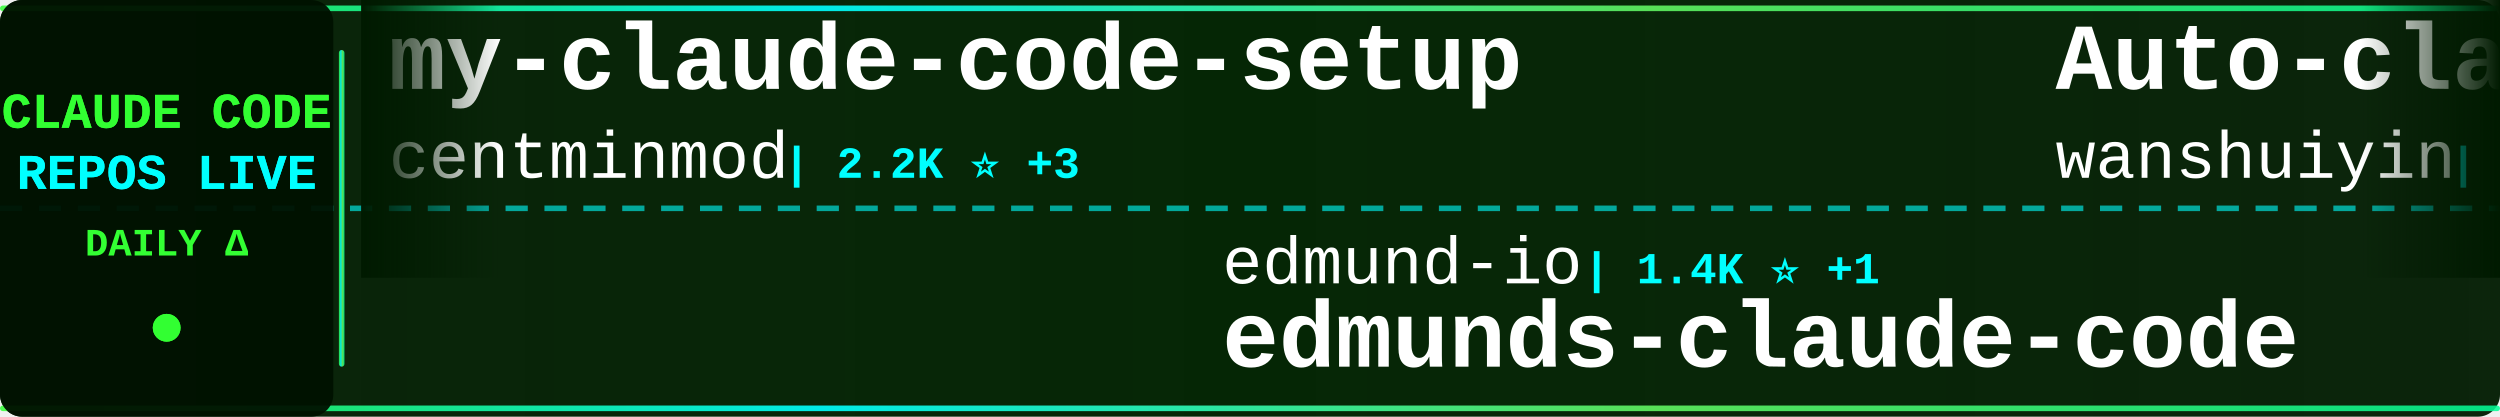
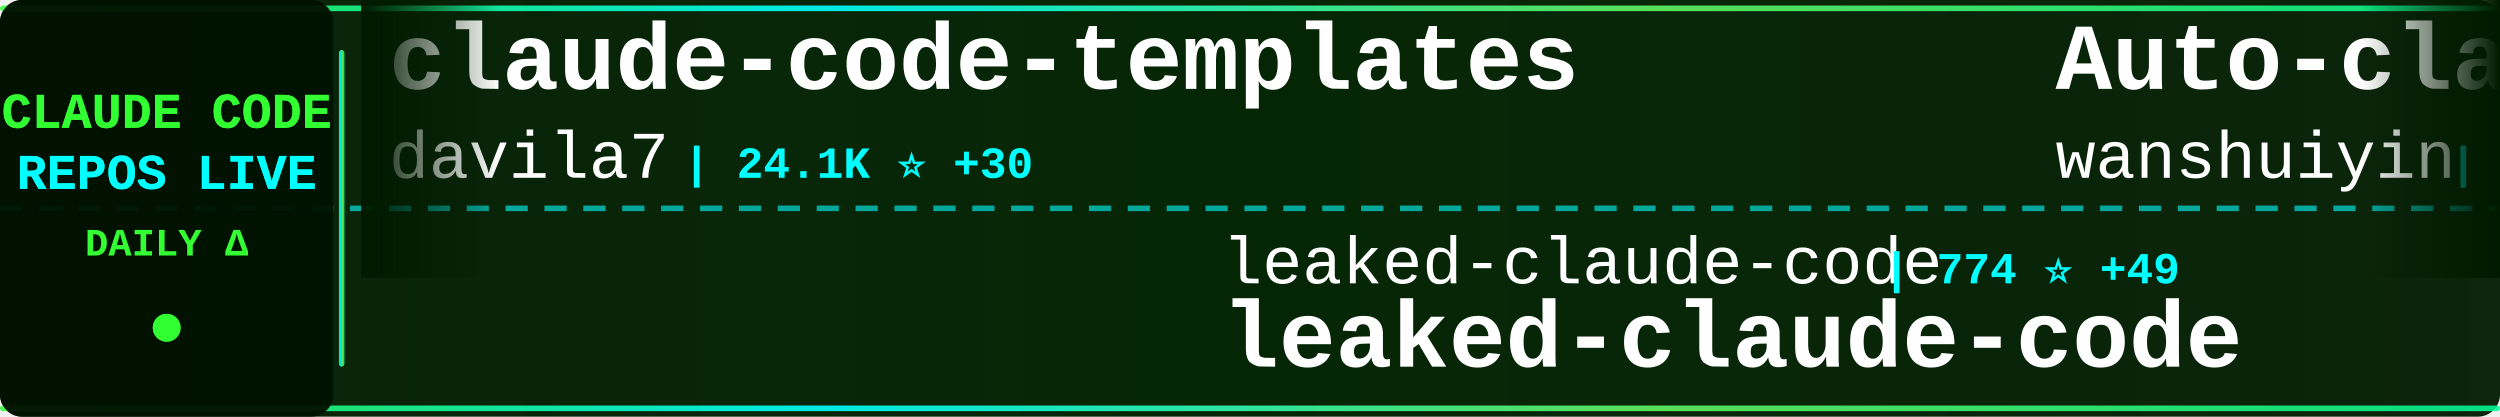
<svg xmlns="http://www.w3.org/2000/svg" width="900" height="150">
  <defs>
    <linearGradient id="tickerBg" x1="0%" y1="0%" x2="100%" y2="0%">
      <stop offset="0%" style="stop-color:#001a00;stop-opacity:0.95" />
      <stop offset="50%" style="stop-color:#002200;stop-opacity:0.98" />
      <stop offset="100%" style="stop-color:#001a00;stop-opacity:0.95" />
    </linearGradient>
    <linearGradient id="borderGrad" x1="0%" y1="0%" x2="100%" y2="0%">
      <stop offset="0%" style="stop-color:#33ff33;stop-opacity:0.85">
        <animate attributeName="stop-opacity" values="0.85;1;0.85" dur="2s" repeatCount="indefinite" />
      </stop>
      <stop offset="33%" style="stop-color:#00ffff;stop-opacity:0.9">
        <animate attributeName="stop-opacity" values="0.9;1;0.9" dur="2.2s" repeatCount="indefinite" />
      </stop>
      <stop offset="66%" style="stop-color:#66ff66;stop-opacity:0.85">
        <animate attributeName="stop-opacity" values="0.85;1;0.85" dur="1.8s" repeatCount="indefinite" />
      </stop>
      <stop offset="100%" style="stop-color:#00ff99;stop-opacity:0.85">
        <animate attributeName="stop-opacity" values="0.85;1;0.85" dur="2s" repeatCount="indefinite" />
      </stop>
    </linearGradient>
    <filter id="textGlow">
      <feGaussianBlur stdDeviation="0.1" result="coloredBlur" />
      <feMerge>
        <feMergeNode in="coloredBlur" />
        <feMergeNode in="SourceGraphic" />
      </feMerge>
    </filter>
    <filter id="metricGlow">
      <feGaussianBlur stdDeviation="0.2" result="coloredBlur" />
      <feMerge>
        <feMergeNode in="coloredBlur" />
        <feMergeNode in="SourceGraphic" />
      </feMerge>
    </filter>
    <linearGradient id="leftFade" x1="0%" y1="0%" x2="100%" y2="0%">
      <stop offset="0%" style="stop-color:#001a00;stop-opacity:1" />
      <stop offset="100%" style="stop-color:#001a00;stop-opacity:0" />
    </linearGradient>
    <linearGradient id="rightFade" x1="0%" y1="0%" x2="100%" y2="0%">
      <stop offset="0%" style="stop-color:#001a00;stop-opacity:0" />
      <stop offset="100%" style="stop-color:#001a00;stop-opacity:1" />
    </linearGradient>
  </defs>
  <rect width="900" height="150" fill="url(#tickerBg)" rx="8" />
  <rect x="0" y="2" width="900" height="2" fill="url(#borderGrad)" rx="1" />
  <rect x="0" y="146" width="900" height="2" fill="url(#borderGrad)" rx="1" />
  <line x1="0" y1="75" x2="900" y2="75" stroke="#00ffff" stroke-width="2" stroke-dasharray="8 6" opacity="0.6" />
  <rect x="0" y="0" width="120" height="150" fill="#001100" opacity="0.95" rx="8" />
  <text x="60" y="46" font-family="'Courier New', monospace" font-size="18" font-weight="bold" fill="#33ff33" text-anchor="middle" filter="url(#textGlow)">
    CLAUDE CODE
  </text>
  <text x="60" y="68" font-family="'Courier New', monospace" font-size="18" font-weight="bold" fill="#00ffff" text-anchor="middle" filter="url(#textGlow)">
    REPOS LIVE
  </text>
  <text x="60" y="92" font-family="'Courier New', monospace" font-size="14" font-weight="bold" fill="#33ff33" text-anchor="middle">
    DAILY Δ
  </text>
  <circle cx="60" cy="118" r="5" fill="#33ff33" filter="url(#metricGlow)">
    <animate attributeName="r" values="4;6;4" dur="1.5s" repeatCount="indefinite" />
    <animate attributeName="opacity" values="0.6;1;0.6" dur="1.5s" repeatCount="indefinite" />
  </circle>
  <rect x="122" y="18" width="2" height="114" fill="url(#borderGrad)" rx="1" />
  <clipPath id="tickerClip">
    <rect x="130" y="0" width="770" height="150" />
  </clipPath>
  <g clip-path="url(#tickerClip)">
    <g id="tickerItems">
      <animateTransform attributeName="transform" attributeType="XML" type="translate" from="0 0" to="-3000 0" dur="54s" repeatCount="indefinite" />
      <g transform="translate(0, 0)">
-         <text x="140" y="32" font-family="'Courier New', monospace" font-size="34" font-weight="bold" fill="#ffffff">my-claude-code-setup</text>
-         <text x="140" y="64" font-family="'Courier New', monospace" font-size="24" font-weight="normal" fill="#ffffff" opacity="1.0">centminmod</text>
-         <text x="282" y="64" font-family="'Courier New', monospace" font-size="16" font-weight="bold" fill="#00ffff"> | 2.2K ⭐ +3</text>
+         <text x="140" y="32" font-family="'Courier New', monospace" font-size="34" font-weight="bold" fill="#ffffff">claude-code-templates</text>
+         <text x="140" y="64" font-family="'Courier New', monospace" font-size="24" font-weight="normal" fill="#ffffff" opacity="1.0">davila7</text>
+         <text x="246" y="64" font-family="'Courier New', monospace" font-size="16" font-weight="bold" fill="#00ffff"> | 24.1K ⭐ +30</text>
      </g>
      <g transform="translate(300, 0)">
-         <text x="140" y="102" font-family="'Courier New', monospace" font-size="24" font-weight="normal" fill="#ffffff" opacity="1.0">edmund-io</text>
-         <text x="270" y="102" font-family="'Courier New', monospace" font-size="16" font-weight="bold" fill="#00ffff"> | 1.4K ⭐ +1</text>
-         <text x="140" y="132" font-family="'Courier New', monospace" font-size="34" font-weight="bold" fill="#ffffff">edmunds-claude-code</text>
+         <text x="140" y="102" font-family="'Courier New', monospace" font-size="24" font-weight="normal" fill="#ffffff" opacity="1.0">leaked-claude-code</text>
+         <text x="378" y="102" font-family="'Courier New', monospace" font-size="16" font-weight="bold" fill="#00ffff"> | 774 ⭐ +49</text>
+         <text x="140" y="132" font-family="'Courier New', monospace" font-size="34" font-weight="bold" fill="#ffffff">leaked-claude-code</text>
      </g>
      <g transform="translate(600, 0)">
        <text x="140" y="32" font-family="'Courier New', monospace" font-size="34" font-weight="bold" fill="#ffffff">Auto-claude-code-researc...</text>
        <text x="140" y="64" font-family="'Courier New', monospace" font-size="24" font-weight="normal" fill="#ffffff" opacity="1.0">wanshuiyin</text>
-         <text x="282" y="64" font-family="'Courier New', monospace" font-size="16" font-weight="bold" fill="#00ffff"> | 5.5K ⭐ +61</text>
+         <text x="282" y="64" font-family="'Courier New', monospace" font-size="16" font-weight="bold" fill="#00ffff"> | 5.5K ⭐ +68</text>
      </g>
      <g transform="translate(900, 0)">
-         <text x="140" y="102" font-family="'Courier New', monospace" font-size="24" font-weight="normal" fill="#ffffff" opacity="1.0">anthropics</text>
-         <text x="282" y="102" font-family="'Courier New', monospace" font-size="16" font-weight="bold" fill="#00ffff"> | 4.1K ⭐ +3</text>
-         <text x="140" y="132" font-family="'Courier New', monospace" font-size="34" font-weight="bold" fill="#ffffff">claude-code-security-rev...</text>
+         <text x="140" y="102" font-family="'Courier New', monospace" font-size="24" font-weight="normal" fill="#ffffff" opacity="1.0">huangserva</text>
+         <text x="282" y="102" font-family="'Courier New', monospace" font-size="16" font-weight="bold" fill="#00ffff"> | 511 ⭐ +12</text>
+         <text x="140" y="132" font-family="'Courier New', monospace" font-size="34" font-weight="bold" fill="#ffffff">claude-code-cli</text>
      </g>
      <g transform="translate(1200, 0)">
-         <text x="140" y="32" font-family="'Courier New', monospace" font-size="34" font-weight="bold" fill="#ffffff">cc-haha</text>
-         <text x="140" y="64" font-family="'Courier New', monospace" font-size="24" font-weight="normal" fill="#ffffff" opacity="1.0">NanmiCoder</text>
-         <text x="282" y="64" font-family="'Courier New', monospace" font-size="16" font-weight="bold" fill="#00ffff"> | 4.9K ⭐ +271</text>
+         <text x="140" y="32" font-family="'Courier New', monospace" font-size="34" font-weight="bold" fill="#ffffff">claurst</text>
+         <text x="140" y="64" font-family="'Courier New', monospace" font-size="24" font-weight="normal" fill="#ffffff" opacity="1.0">Kuberwastaken</text>
+         <text x="318" y="64" font-family="'Courier New', monospace" font-size="16" font-weight="bold" fill="#00ffff"> | 8.1K ⭐ +226</text>
      </g>
      <g transform="translate(1500, 0)">
-         <text x="140" y="102" font-family="'Courier New', monospace" font-size="24" font-weight="normal" fill="#ffffff" opacity="1.0">andrew-kramer-inno</text>
-         <text x="378" y="102" font-family="'Courier New', monospace" font-size="16" font-weight="bold" fill="#00ffff"> | 535 ⭐ +20</text>
-         <text x="140" y="132" font-family="'Courier New', monospace" font-size="34" font-weight="bold" fill="#ffffff">claude-code-source-build</text>
+         <text x="140" y="102" font-family="'Courier New', monospace" font-size="24" font-weight="normal" fill="#ffffff" opacity="1.0">ding113</text>
+         <text x="246" y="102" font-family="'Courier New', monospace" font-size="16" font-weight="bold" fill="#00ffff"> | 2.3K ⭐ +9</text>
+         <text x="140" y="132" font-family="'Courier New', monospace" font-size="34" font-weight="bold" fill="#ffffff">claude-code-hub</text>
      </g>
      <g transform="translate(1800, 0)">
-         <text x="140" y="32" font-family="'Courier New', monospace" font-size="34" font-weight="bold" fill="#ffffff">claude-code-reverse</text>
-         <text x="140" y="64" font-family="'Courier New', monospace" font-size="24" font-weight="normal" fill="#ffffff" opacity="1.0">Yuyz0112</text>
-         <text x="258" y="64" font-family="'Courier New', monospace" font-size="16" font-weight="bold" fill="#00ffff"> | 2.3K ⭐</text>
+         <text x="140" y="32" font-family="'Courier New', monospace" font-size="34" font-weight="bold" fill="#ffffff">claude_code_src</text>
+         <text x="140" y="64" font-family="'Courier New', monospace" font-size="24" font-weight="normal" fill="#ffffff" opacity="1.0">ponponon</text>
+         <text x="258" y="64" font-family="'Courier New', monospace" font-size="16" font-weight="bold" fill="#00ffff"> | 2.0K ⭐ +57</text>
      </g>
      <g transform="translate(2100, 0)">
-         <text x="140" y="102" font-family="'Courier New', monospace" font-size="24" font-weight="normal" fill="#ffffff" opacity="1.0">liuup</text>
-         <text x="222" y="102" font-family="'Courier New', monospace" font-size="16" font-weight="bold" fill="#00ffff"> | 904 ⭐ +81</text>
-         <text x="140" y="132" font-family="'Courier New', monospace" font-size="34" font-weight="bold" fill="#ffffff">claude-code-analysis</text>
+         <text x="140" y="102" font-family="'Courier New', monospace" font-size="24" font-weight="normal" fill="#ffffff" opacity="1.0">anthropics</text>
+         <text x="282" y="102" font-family="'Courier New', monospace" font-size="16" font-weight="bold" fill="#00ffff"> | 6.9K ⭐ +20</text>
+         <text x="140" y="132" font-family="'Courier New', monospace" font-size="34" font-weight="bold" fill="#ffffff">claude-code-action</text>
      </g>
      <g transform="translate(2400, 0)">
-         <text x="140" y="32" font-family="'Courier New', monospace" font-size="34" font-weight="bold" fill="#ffffff">happy</text>
-         <text x="140" y="64" font-family="'Courier New', monospace" font-size="24" font-weight="normal" fill="#ffffff" opacity="1.0">slopus</text>
-         <text x="234" y="64" font-family="'Courier New', monospace" font-size="16" font-weight="bold" fill="#00ffff"> | 17.2K ⭐ +66</text>
+         <text x="140" y="32" font-family="'Courier New', monospace" font-size="34" font-weight="bold" fill="#ffffff">oh-my-claudecode</text>
+         <text x="140" y="64" font-family="'Courier New', monospace" font-size="24" font-weight="normal" fill="#ffffff" opacity="1.0">Yeachan-Heo</text>
+         <text x="294" y="64" font-family="'Courier New', monospace" font-size="16" font-weight="bold" fill="#00ffff"> | 24.1K ⭐ +690</text>
      </g>
      <g transform="translate(2700, 0)">
-         <text x="140" y="102" font-family="'Courier New', monospace" font-size="24" font-weight="normal" fill="#ffffff" opacity="1.0">ChinaSiro</text>
-         <text x="270" y="102" font-family="'Courier New', monospace" font-size="16" font-weight="bold" fill="#00ffff"> | 8.4K ⭐ +97</text>
-         <text x="140" y="132" font-family="'Courier New', monospace" font-size="34" font-weight="bold" fill="#ffffff">claude-code-sourcemap</text>
+         <text x="140" y="102" font-family="'Courier New', monospace" font-size="24" font-weight="normal" fill="#ffffff" opacity="1.0">frankbria</text>
+         <text x="270" y="102" font-family="'Courier New', monospace" font-size="16" font-weight="bold" fill="#00ffff"> | 8.4K ⭐ +47</text>
+         <text x="140" y="132" font-family="'Courier New', monospace" font-size="34" font-weight="bold" fill="#ffffff">ralph-claude-code</text>
      </g>
      <g transform="translate(3000, 0)">
-         <text x="140" y="32" font-family="'Courier New', monospace" font-size="34" font-weight="bold" fill="#ffffff">my-claude-code-setup</text>
-         <text x="140" y="64" font-family="'Courier New', monospace" font-size="24" font-weight="normal" fill="#ffffff" opacity="1.0">centminmod</text>
-         <text x="282" y="64" font-family="'Courier New', monospace" font-size="16" font-weight="bold" fill="#00ffff"> | 2.2K ⭐ +3</text>
+         <text x="140" y="32" font-family="'Courier New', monospace" font-size="34" font-weight="bold" fill="#ffffff">claude-code-templates</text>
+         <text x="140" y="64" font-family="'Courier New', monospace" font-size="24" font-weight="normal" fill="#ffffff" opacity="1.0">davila7</text>
+         <text x="246" y="64" font-family="'Courier New', monospace" font-size="16" font-weight="bold" fill="#00ffff"> | 24.1K ⭐ +30</text>
      </g>
      <g transform="translate(3300, 0)">
-         <text x="140" y="102" font-family="'Courier New', monospace" font-size="24" font-weight="normal" fill="#ffffff" opacity="1.0">edmund-io</text>
-         <text x="270" y="102" font-family="'Courier New', monospace" font-size="16" font-weight="bold" fill="#00ffff"> | 1.4K ⭐ +1</text>
-         <text x="140" y="132" font-family="'Courier New', monospace" font-size="34" font-weight="bold" fill="#ffffff">edmunds-claude-code</text>
+         <text x="140" y="102" font-family="'Courier New', monospace" font-size="24" font-weight="normal" fill="#ffffff" opacity="1.0">leaked-claude-code</text>
+         <text x="378" y="102" font-family="'Courier New', monospace" font-size="16" font-weight="bold" fill="#00ffff"> | 774 ⭐ +49</text>
+         <text x="140" y="132" font-family="'Courier New', monospace" font-size="34" font-weight="bold" fill="#ffffff">leaked-claude-code</text>
      </g>
      <g transform="translate(3600, 0)">
        <text x="140" y="32" font-family="'Courier New', monospace" font-size="34" font-weight="bold" fill="#ffffff">Auto-claude-code-researc...</text>
        <text x="140" y="64" font-family="'Courier New', monospace" font-size="24" font-weight="normal" fill="#ffffff" opacity="1.0">wanshuiyin</text>
-         <text x="282" y="64" font-family="'Courier New', monospace" font-size="16" font-weight="bold" fill="#00ffff"> | 5.5K ⭐ +61</text>
+         <text x="282" y="64" font-family="'Courier New', monospace" font-size="16" font-weight="bold" fill="#00ffff"> | 5.5K ⭐ +68</text>
      </g>
      <g transform="translate(3900, 0)">
-         <text x="140" y="102" font-family="'Courier New', monospace" font-size="24" font-weight="normal" fill="#ffffff" opacity="1.0">anthropics</text>
-         <text x="282" y="102" font-family="'Courier New', monospace" font-size="16" font-weight="bold" fill="#00ffff"> | 4.1K ⭐ +3</text>
-         <text x="140" y="132" font-family="'Courier New', monospace" font-size="34" font-weight="bold" fill="#ffffff">claude-code-security-rev...</text>
+         <text x="140" y="102" font-family="'Courier New', monospace" font-size="24" font-weight="normal" fill="#ffffff" opacity="1.0">huangserva</text>
+         <text x="282" y="102" font-family="'Courier New', monospace" font-size="16" font-weight="bold" fill="#00ffff"> | 511 ⭐ +12</text>
+         <text x="140" y="132" font-family="'Courier New', monospace" font-size="34" font-weight="bold" fill="#ffffff">claude-code-cli</text>
      </g>
    </g>
  </g>
  <rect x="130" y="0" width="50" height="100" fill="url(#leftFade)" />
  <rect x="850" y="0" width="50" height="100" fill="url(#rightFade)" />
</svg>
